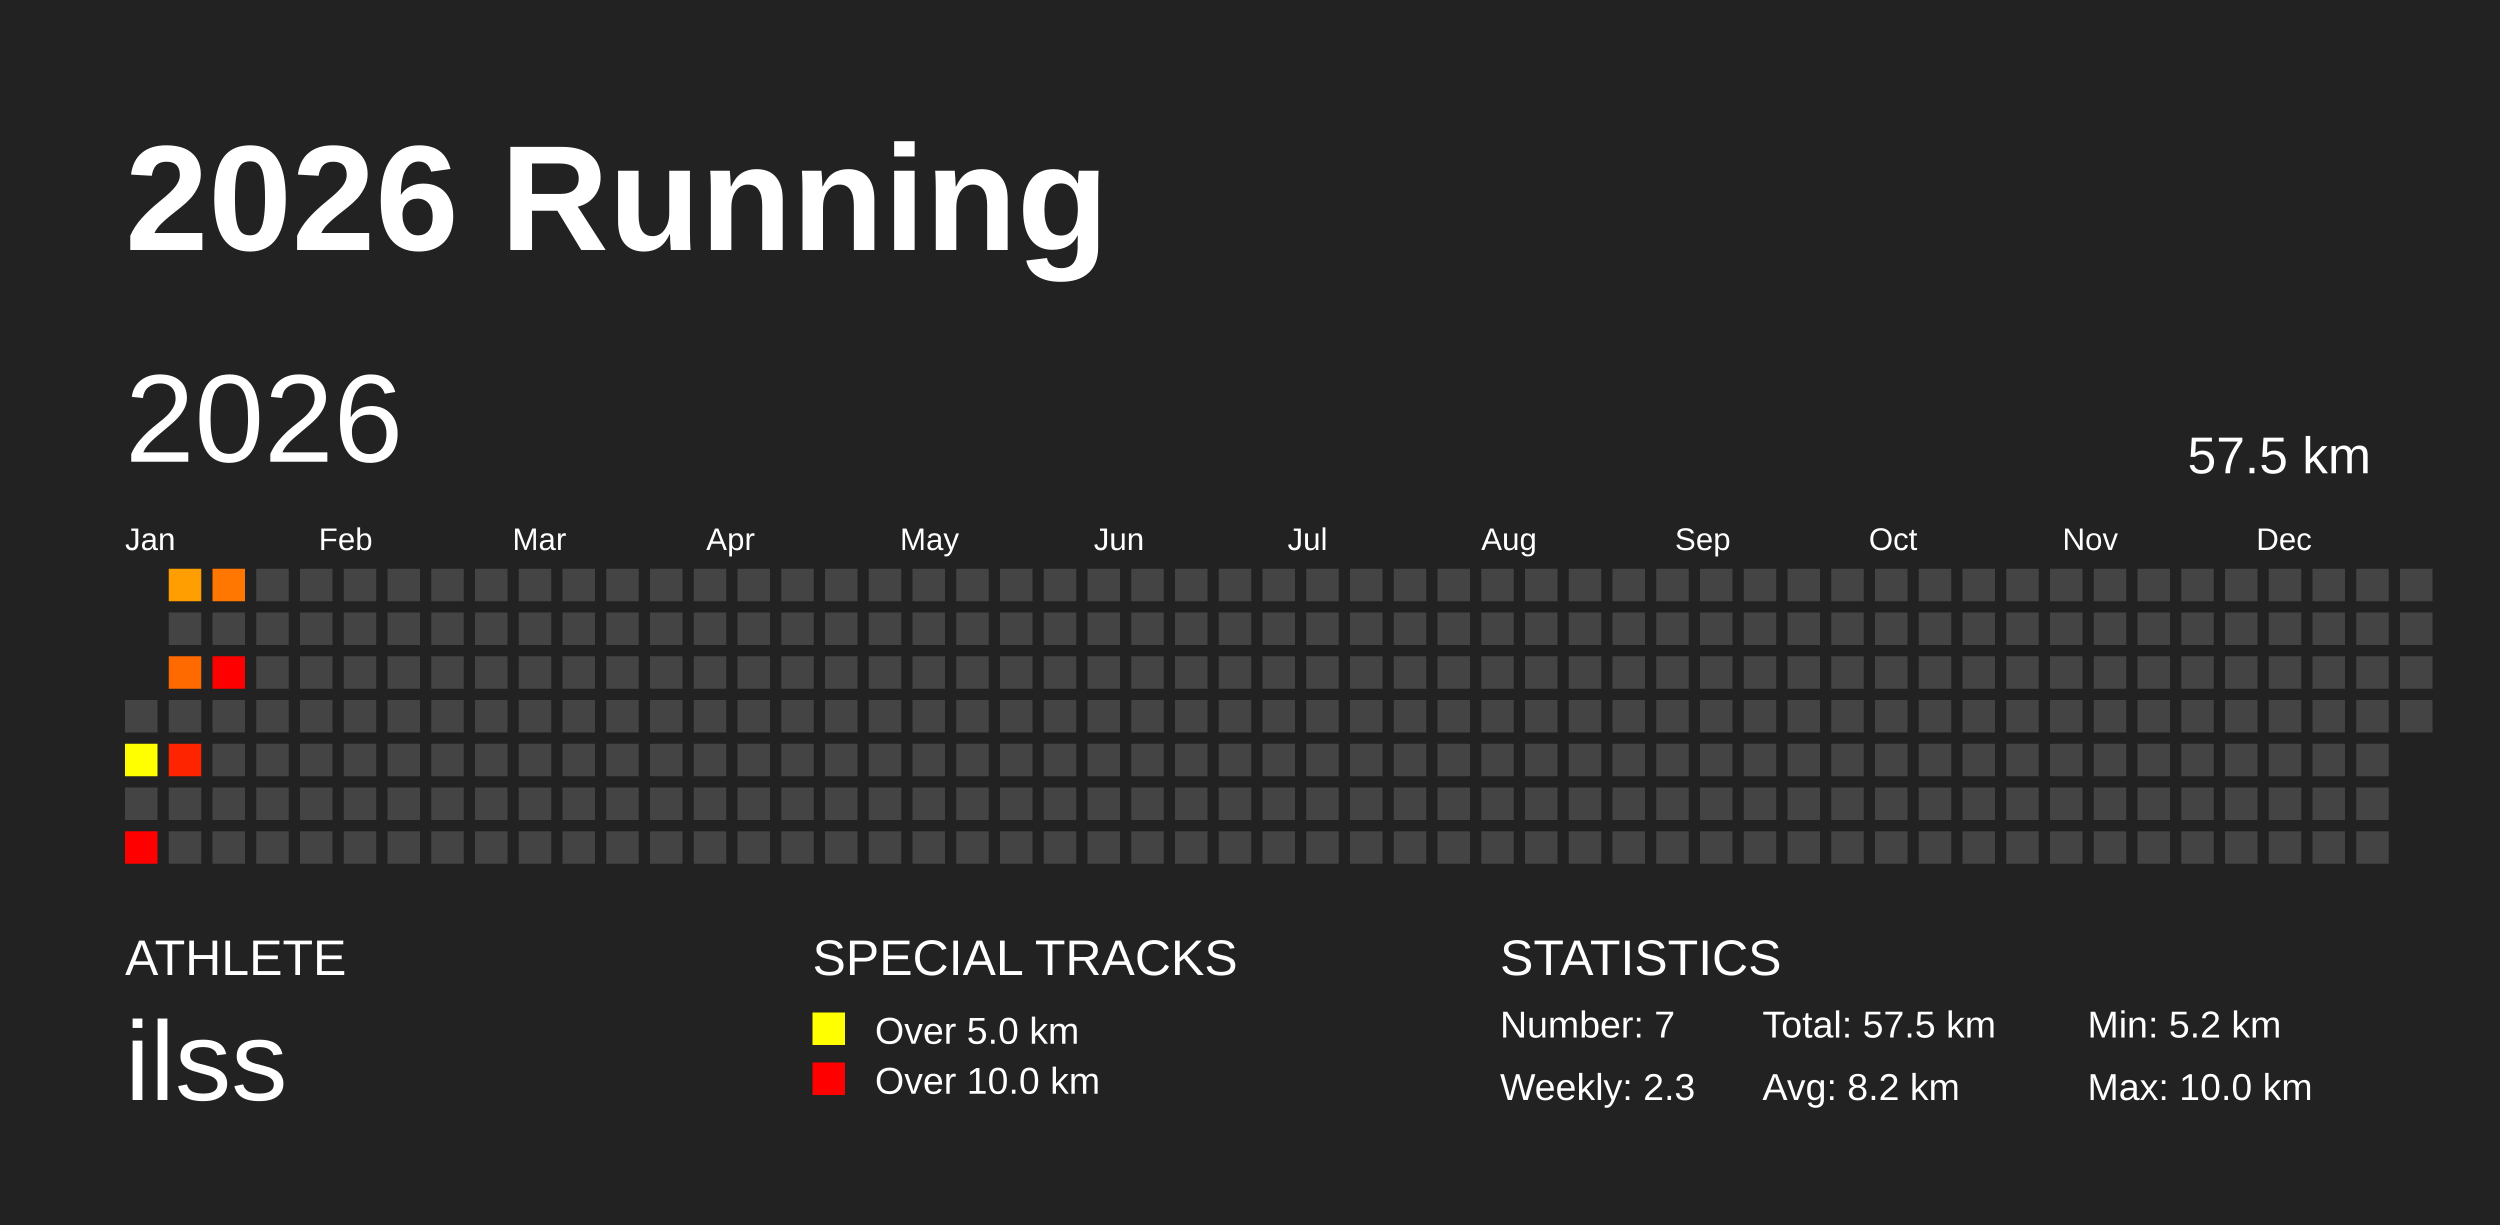
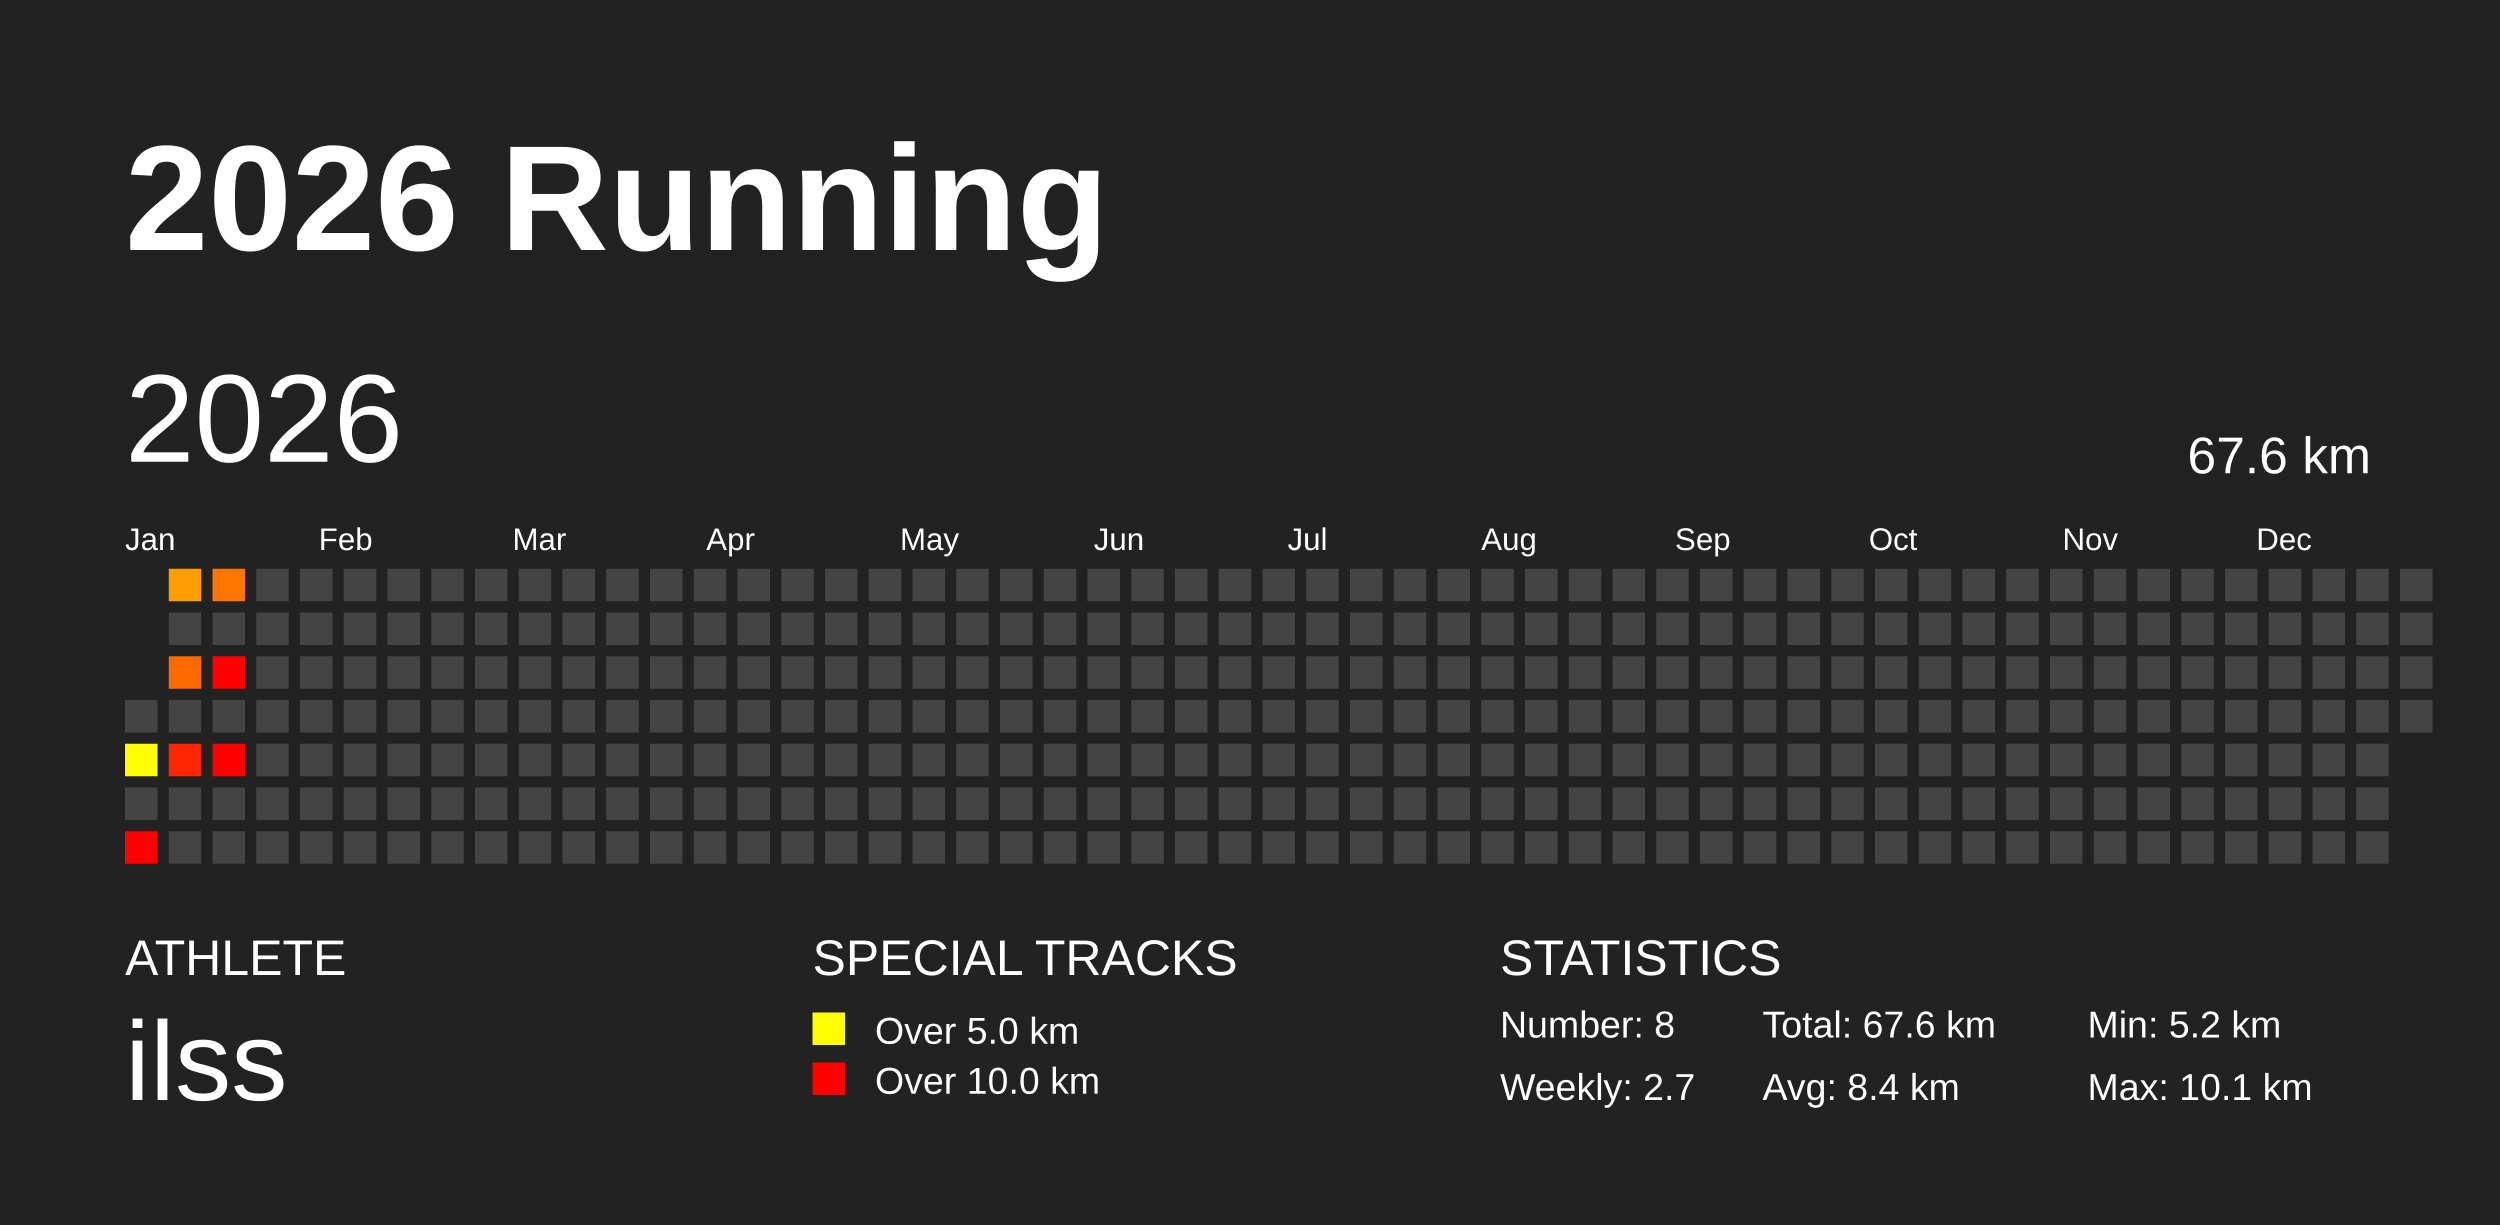
<svg xmlns="http://www.w3.org/2000/svg" baseProfile="full" height="98mm" version="1.1" viewBox="0,0,200,98" width="200mm">
  <defs />
  <rect fill="#222222" height="98" width="200" x="0" y="0" />
  <text fill="#FFFFFF" style="font-size:12px; font-family:Arial; font-weight:bold;" x="10" y="20">2026 Running</text>
  <text fill="#FFFFFF" style="font-size:4px; font-family:Arial" x="10" y="78">ATHLETE</text>
  <text fill="#FFFFFF" style="font-size:9px; font-family:Arial" x="10" y="88">ilss</text>
  <text fill="#FFFFFF" style="font-size:4px; font-family:Arial" x="65" y="78">SPECIAL TRACKS</text>
  <rect fill="yellow" height="2.6" width="2.6" x="65" y="81" />
  <text fill="#FFFFFF" style="font-size:3px; font-family:Arial" x="70" y="83.5">Over 5.0 km</text>
  <rect fill="red" height="2.6" width="2.6" x="65" y="85" />
  <text fill="#FFFFFF" style="font-size:3px; font-family:Arial" x="70" y="87.5">Over 10.0 km</text>
  <text fill="#FFFFFF" style="font-size:4px; font-family:Arial" x="120" y="78">STATISTICS</text>
-   <text fill="#FFFFFF" style="font-size:3px; font-family:Arial" x="120" y="83">Number: 7</text>
-   <text fill="#FFFFFF" style="font-size:3px; font-family:Arial" x="120" y="88">Weekly: 2.3</text>
-   <text fill="#FFFFFF" style="font-size:3px; font-family:Arial" x="141" y="83">Total: 57.5 km</text>
-   <text fill="#FFFFFF" style="font-size:3px; font-family:Arial" x="141" y="88">Avg: 8.2 km</text>
+   <text fill="#FFFFFF" style="font-size:3px; font-family:Arial" x="120" y="83">Number: 8</text>
+   <text fill="#FFFFFF" style="font-size:3px; font-family:Arial" x="120" y="88">Weekly: 2.7</text>
+   <text fill="#FFFFFF" style="font-size:3px; font-family:Arial" x="141" y="83">Total: 67.6 km</text>
+   <text fill="#FFFFFF" style="font-size:3px; font-family:Arial" x="141" y="88">Avg: 8.4 km</text>
  <text fill="#FFFFFF" style="font-size:3px; font-family:Arial" x="167" y="83">Min: 5.2 km</text>
-   <text fill="#FFFFFF" style="font-size:3px; font-family:Arial" x="167" y="88">Max: 10.0 km</text>
+   <text fill="#FFFFFF" style="font-size:3px; font-family:Arial" x="167" y="88">Max: 10.1 km</text>
  <text dominant-baseline="hanging" fill="#FFFFFF" style="font-size:10.0px; font-family:Arial;" x="10" y="30">2026</text>
-   <text dominant-baseline="hanging" fill="#FFFFFF" style="font-size:4.125px; font-family:Arial;" x="175" y="35">57.5 km</text>
+   <text dominant-baseline="hanging" fill="#FFFFFF" style="font-size:4.125px; font-family:Arial;" x="175" y="35">67.6 km</text>
  <text fill="#FFFFFF" style="font-size:2.5px; font-family:Arial" x="10.0" y="44">Jan</text>
  <text fill="#FFFFFF" style="font-size:2.5px; font-family:Arial" x="25.5" y="44">Feb</text>
  <text fill="#FFFFFF" style="font-size:2.5px; font-family:Arial" x="41.0" y="44">Mar</text>
  <text fill="#FFFFFF" style="font-size:2.5px; font-family:Arial" x="56.5" y="44">Apr</text>
  <text fill="#FFFFFF" style="font-size:2.5px; font-family:Arial" x="72.0" y="44">May</text>
  <text fill="#FFFFFF" style="font-size:2.5px; font-family:Arial" x="87.5" y="44">Jun</text>
  <text fill="#FFFFFF" style="font-size:2.5px; font-family:Arial" x="103.0" y="44">Jul</text>
  <text fill="#FFFFFF" style="font-size:2.5px; font-family:Arial" x="118.5" y="44">Aug</text>
  <text fill="#FFFFFF" style="font-size:2.5px; font-family:Arial" x="134.0" y="44">Sep</text>
  <text fill="#FFFFFF" style="font-size:2.5px; font-family:Arial" x="149.5" y="44">Oct</text>
  <text fill="#FFFFFF" style="font-size:2.5px; font-family:Arial" x="165.0" y="44">Nov</text>
  <text fill="#FFFFFF" style="font-size:2.5px; font-family:Arial" x="180.5" y="44">Dec</text>
  <rect fill="#444444" height="2.6" width="2.6" x="10.0" y="56.0" />
  <rect fill="#ffff00" height="2.6" width="2.6" x="10.0" y="59.5" />
  <rect fill="#444444" height="2.6" width="2.6" x="10.0" y="63.0" />
  <rect fill="red" height="2.6" width="2.6" x="10.0" y="66.5" />
  <rect fill="#ff9e00" height="2.6" width="2.6" x="13.5" y="45.5" />
  <rect fill="#444444" height="2.6" width="2.6" x="13.5" y="49.0" />
  <rect fill="#ff6a00" height="2.6" width="2.6" x="13.5" y="52.5" />
  <rect fill="#444444" height="2.6" width="2.6" x="13.5" y="56.0" />
-   <rect fill="#ff2400" height="2.6" width="2.6" x="13.5" y="59.5" />
+   <rect fill="#ff2500" height="2.6" width="2.6" x="13.5" y="59.5" />
  <rect fill="#444444" height="2.6" width="2.6" x="13.5" y="63.0" />
  <rect fill="#444444" height="2.6" width="2.6" x="13.5" y="66.5" />
  <rect fill="#ff7600" height="2.6" width="2.6" x="17.0" y="45.5" />
  <rect fill="#444444" height="2.6" width="2.6" x="17.0" y="49.0" />
  <rect fill="red" height="2.6" width="2.6" x="17.0" y="52.5" />
  <rect fill="#444444" height="2.6" width="2.6" x="17.0" y="56.0" />
-   <rect fill="#444444" height="2.6" width="2.6" x="17.0" y="59.5" />
+   <rect fill="red" height="2.6" width="2.6" x="17.0" y="59.5" />
  <rect fill="#444444" height="2.6" width="2.6" x="17.0" y="63.0" />
  <rect fill="#444444" height="2.6" width="2.6" x="17.0" y="66.5" />
  <rect fill="#444444" height="2.6" width="2.6" x="20.5" y="45.5" />
  <rect fill="#444444" height="2.6" width="2.6" x="20.5" y="49.0" />
  <rect fill="#444444" height="2.6" width="2.6" x="20.5" y="52.5" />
  <rect fill="#444444" height="2.6" width="2.6" x="20.5" y="56.0" />
  <rect fill="#444444" height="2.6" width="2.6" x="20.5" y="59.5" />
  <rect fill="#444444" height="2.6" width="2.6" x="20.5" y="63.0" />
  <rect fill="#444444" height="2.6" width="2.6" x="20.5" y="66.5" />
  <rect fill="#444444" height="2.6" width="2.6" x="24.0" y="45.5" />
  <rect fill="#444444" height="2.6" width="2.6" x="24.0" y="49.0" />
  <rect fill="#444444" height="2.6" width="2.6" x="24.0" y="52.5" />
  <rect fill="#444444" height="2.6" width="2.6" x="24.0" y="56.0" />
  <rect fill="#444444" height="2.6" width="2.6" x="24.0" y="59.5" />
  <rect fill="#444444" height="2.6" width="2.6" x="24.0" y="63.0" />
  <rect fill="#444444" height="2.6" width="2.6" x="24.0" y="66.5" />
  <rect fill="#444444" height="2.6" width="2.6" x="27.5" y="45.5" />
  <rect fill="#444444" height="2.6" width="2.6" x="27.5" y="49.0" />
  <rect fill="#444444" height="2.6" width="2.6" x="27.5" y="52.5" />
  <rect fill="#444444" height="2.6" width="2.6" x="27.5" y="56.0" />
  <rect fill="#444444" height="2.6" width="2.6" x="27.5" y="59.5" />
  <rect fill="#444444" height="2.6" width="2.6" x="27.5" y="63.0" />
  <rect fill="#444444" height="2.6" width="2.6" x="27.5" y="66.5" />
  <rect fill="#444444" height="2.6" width="2.6" x="31.0" y="45.5" />
  <rect fill="#444444" height="2.6" width="2.6" x="31.0" y="49.0" />
  <rect fill="#444444" height="2.6" width="2.6" x="31.0" y="52.5" />
  <rect fill="#444444" height="2.6" width="2.6" x="31.0" y="56.0" />
  <rect fill="#444444" height="2.6" width="2.6" x="31.0" y="59.5" />
  <rect fill="#444444" height="2.6" width="2.6" x="31.0" y="63.0" />
  <rect fill="#444444" height="2.6" width="2.6" x="31.0" y="66.5" />
  <rect fill="#444444" height="2.6" width="2.6" x="34.5" y="45.5" />
  <rect fill="#444444" height="2.6" width="2.6" x="34.5" y="49.0" />
  <rect fill="#444444" height="2.6" width="2.6" x="34.5" y="52.5" />
  <rect fill="#444444" height="2.6" width="2.6" x="34.5" y="56.0" />
  <rect fill="#444444" height="2.6" width="2.6" x="34.5" y="59.5" />
  <rect fill="#444444" height="2.6" width="2.6" x="34.5" y="63.0" />
  <rect fill="#444444" height="2.6" width="2.6" x="34.5" y="66.5" />
  <rect fill="#444444" height="2.6" width="2.6" x="38.0" y="45.5" />
  <rect fill="#444444" height="2.6" width="2.6" x="38.0" y="49.0" />
  <rect fill="#444444" height="2.6" width="2.6" x="38.0" y="52.5" />
  <rect fill="#444444" height="2.6" width="2.6" x="38.0" y="56.0" />
  <rect fill="#444444" height="2.6" width="2.6" x="38.0" y="59.5" />
  <rect fill="#444444" height="2.6" width="2.6" x="38.0" y="63.0" />
  <rect fill="#444444" height="2.6" width="2.6" x="38.0" y="66.5" />
  <rect fill="#444444" height="2.6" width="2.6" x="41.5" y="45.5" />
  <rect fill="#444444" height="2.6" width="2.6" x="41.5" y="49.0" />
  <rect fill="#444444" height="2.6" width="2.6" x="41.5" y="52.5" />
  <rect fill="#444444" height="2.6" width="2.6" x="41.5" y="56.0" />
  <rect fill="#444444" height="2.6" width="2.6" x="41.5" y="59.5" />
  <rect fill="#444444" height="2.6" width="2.6" x="41.5" y="63.0" />
  <rect fill="#444444" height="2.6" width="2.6" x="41.5" y="66.5" />
  <rect fill="#444444" height="2.6" width="2.6" x="45.0" y="45.5" />
  <rect fill="#444444" height="2.6" width="2.6" x="45.0" y="49.0" />
  <rect fill="#444444" height="2.6" width="2.6" x="45.0" y="52.5" />
  <rect fill="#444444" height="2.6" width="2.6" x="45.0" y="56.0" />
  <rect fill="#444444" height="2.6" width="2.6" x="45.0" y="59.5" />
  <rect fill="#444444" height="2.6" width="2.6" x="45.0" y="63.0" />
  <rect fill="#444444" height="2.6" width="2.6" x="45.0" y="66.5" />
  <rect fill="#444444" height="2.6" width="2.6" x="48.5" y="45.5" />
  <rect fill="#444444" height="2.6" width="2.6" x="48.5" y="49.0" />
  <rect fill="#444444" height="2.6" width="2.6" x="48.5" y="52.5" />
  <rect fill="#444444" height="2.6" width="2.6" x="48.5" y="56.0" />
  <rect fill="#444444" height="2.6" width="2.6" x="48.5" y="59.5" />
  <rect fill="#444444" height="2.6" width="2.6" x="48.5" y="63.0" />
  <rect fill="#444444" height="2.6" width="2.6" x="48.5" y="66.5" />
  <rect fill="#444444" height="2.6" width="2.6" x="52.0" y="45.5" />
  <rect fill="#444444" height="2.6" width="2.6" x="52.0" y="49.0" />
  <rect fill="#444444" height="2.6" width="2.6" x="52.0" y="52.5" />
  <rect fill="#444444" height="2.6" width="2.6" x="52.0" y="56.0" />
  <rect fill="#444444" height="2.6" width="2.6" x="52.0" y="59.5" />
  <rect fill="#444444" height="2.6" width="2.6" x="52.0" y="63.0" />
  <rect fill="#444444" height="2.6" width="2.6" x="52.0" y="66.5" />
  <rect fill="#444444" height="2.6" width="2.6" x="55.5" y="45.5" />
  <rect fill="#444444" height="2.6" width="2.6" x="55.5" y="49.0" />
  <rect fill="#444444" height="2.6" width="2.6" x="55.5" y="52.5" />
  <rect fill="#444444" height="2.6" width="2.6" x="55.5" y="56.0" />
  <rect fill="#444444" height="2.6" width="2.6" x="55.5" y="59.5" />
  <rect fill="#444444" height="2.6" width="2.6" x="55.5" y="63.0" />
  <rect fill="#444444" height="2.6" width="2.6" x="55.5" y="66.5" />
  <rect fill="#444444" height="2.6" width="2.6" x="59.0" y="45.5" />
  <rect fill="#444444" height="2.6" width="2.6" x="59.0" y="49.0" />
  <rect fill="#444444" height="2.6" width="2.6" x="59.0" y="52.5" />
  <rect fill="#444444" height="2.6" width="2.6" x="59.0" y="56.0" />
  <rect fill="#444444" height="2.6" width="2.6" x="59.0" y="59.5" />
  <rect fill="#444444" height="2.6" width="2.6" x="59.0" y="63.0" />
  <rect fill="#444444" height="2.6" width="2.6" x="59.0" y="66.5" />
  <rect fill="#444444" height="2.6" width="2.6" x="62.5" y="45.5" />
  <rect fill="#444444" height="2.6" width="2.6" x="62.5" y="49.0" />
  <rect fill="#444444" height="2.6" width="2.6" x="62.5" y="52.5" />
  <rect fill="#444444" height="2.6" width="2.6" x="62.5" y="56.0" />
  <rect fill="#444444" height="2.6" width="2.6" x="62.5" y="59.5" />
  <rect fill="#444444" height="2.6" width="2.6" x="62.5" y="63.0" />
  <rect fill="#444444" height="2.6" width="2.6" x="62.5" y="66.5" />
  <rect fill="#444444" height="2.6" width="2.6" x="66.0" y="45.5" />
  <rect fill="#444444" height="2.6" width="2.6" x="66.0" y="49.0" />
  <rect fill="#444444" height="2.6" width="2.6" x="66.0" y="52.5" />
  <rect fill="#444444" height="2.6" width="2.6" x="66.0" y="56.0" />
  <rect fill="#444444" height="2.6" width="2.6" x="66.0" y="59.5" />
  <rect fill="#444444" height="2.6" width="2.6" x="66.0" y="63.0" />
  <rect fill="#444444" height="2.6" width="2.6" x="66.0" y="66.5" />
  <rect fill="#444444" height="2.6" width="2.6" x="69.5" y="45.5" />
  <rect fill="#444444" height="2.6" width="2.6" x="69.5" y="49.0" />
  <rect fill="#444444" height="2.6" width="2.6" x="69.5" y="52.5" />
  <rect fill="#444444" height="2.6" width="2.6" x="69.5" y="56.0" />
  <rect fill="#444444" height="2.6" width="2.6" x="69.5" y="59.5" />
  <rect fill="#444444" height="2.6" width="2.6" x="69.5" y="63.0" />
  <rect fill="#444444" height="2.6" width="2.6" x="69.5" y="66.5" />
  <rect fill="#444444" height="2.6" width="2.6" x="73.0" y="45.5" />
  <rect fill="#444444" height="2.6" width="2.6" x="73.0" y="49.0" />
  <rect fill="#444444" height="2.6" width="2.6" x="73.0" y="52.5" />
  <rect fill="#444444" height="2.6" width="2.6" x="73.0" y="56.0" />
  <rect fill="#444444" height="2.6" width="2.6" x="73.0" y="59.5" />
  <rect fill="#444444" height="2.6" width="2.6" x="73.0" y="63.0" />
  <rect fill="#444444" height="2.6" width="2.6" x="73.0" y="66.5" />
  <rect fill="#444444" height="2.6" width="2.6" x="76.5" y="45.5" />
  <rect fill="#444444" height="2.6" width="2.6" x="76.5" y="49.0" />
  <rect fill="#444444" height="2.6" width="2.6" x="76.5" y="52.5" />
  <rect fill="#444444" height="2.6" width="2.6" x="76.5" y="56.0" />
  <rect fill="#444444" height="2.6" width="2.6" x="76.5" y="59.5" />
  <rect fill="#444444" height="2.6" width="2.6" x="76.5" y="63.0" />
  <rect fill="#444444" height="2.6" width="2.6" x="76.5" y="66.5" />
  <rect fill="#444444" height="2.6" width="2.6" x="80.0" y="45.5" />
  <rect fill="#444444" height="2.6" width="2.6" x="80.0" y="49.0" />
  <rect fill="#444444" height="2.6" width="2.6" x="80.0" y="52.5" />
  <rect fill="#444444" height="2.6" width="2.6" x="80.0" y="56.0" />
  <rect fill="#444444" height="2.6" width="2.6" x="80.0" y="59.5" />
  <rect fill="#444444" height="2.6" width="2.6" x="80.0" y="63.0" />
  <rect fill="#444444" height="2.6" width="2.6" x="80.0" y="66.5" />
  <rect fill="#444444" height="2.6" width="2.6" x="83.5" y="45.5" />
  <rect fill="#444444" height="2.6" width="2.6" x="83.5" y="49.0" />
  <rect fill="#444444" height="2.6" width="2.6" x="83.5" y="52.5" />
  <rect fill="#444444" height="2.6" width="2.6" x="83.5" y="56.0" />
  <rect fill="#444444" height="2.6" width="2.6" x="83.5" y="59.5" />
  <rect fill="#444444" height="2.6" width="2.6" x="83.5" y="63.0" />
  <rect fill="#444444" height="2.6" width="2.6" x="83.5" y="66.5" />
  <rect fill="#444444" height="2.6" width="2.6" x="87.0" y="45.5" />
  <rect fill="#444444" height="2.6" width="2.6" x="87.0" y="49.0" />
  <rect fill="#444444" height="2.6" width="2.6" x="87.0" y="52.5" />
  <rect fill="#444444" height="2.6" width="2.6" x="87.0" y="56.0" />
  <rect fill="#444444" height="2.6" width="2.6" x="87.0" y="59.5" />
  <rect fill="#444444" height="2.6" width="2.6" x="87.0" y="63.0" />
  <rect fill="#444444" height="2.6" width="2.6" x="87.0" y="66.5" />
  <rect fill="#444444" height="2.6" width="2.6" x="90.5" y="45.5" />
  <rect fill="#444444" height="2.6" width="2.6" x="90.5" y="49.0" />
  <rect fill="#444444" height="2.6" width="2.6" x="90.5" y="52.5" />
  <rect fill="#444444" height="2.6" width="2.6" x="90.5" y="56.0" />
  <rect fill="#444444" height="2.6" width="2.6" x="90.5" y="59.5" />
  <rect fill="#444444" height="2.6" width="2.6" x="90.5" y="63.0" />
  <rect fill="#444444" height="2.6" width="2.6" x="90.5" y="66.5" />
  <rect fill="#444444" height="2.6" width="2.6" x="94.0" y="45.5" />
  <rect fill="#444444" height="2.6" width="2.6" x="94.0" y="49.0" />
  <rect fill="#444444" height="2.6" width="2.6" x="94.0" y="52.5" />
  <rect fill="#444444" height="2.6" width="2.6" x="94.0" y="56.0" />
  <rect fill="#444444" height="2.6" width="2.6" x="94.0" y="59.5" />
  <rect fill="#444444" height="2.6" width="2.6" x="94.0" y="63.0" />
  <rect fill="#444444" height="2.6" width="2.6" x="94.0" y="66.5" />
  <rect fill="#444444" height="2.6" width="2.6" x="97.5" y="45.5" />
  <rect fill="#444444" height="2.6" width="2.6" x="97.5" y="49.0" />
  <rect fill="#444444" height="2.6" width="2.6" x="97.5" y="52.5" />
  <rect fill="#444444" height="2.6" width="2.6" x="97.5" y="56.0" />
  <rect fill="#444444" height="2.6" width="2.6" x="97.5" y="59.5" />
  <rect fill="#444444" height="2.6" width="2.6" x="97.5" y="63.0" />
  <rect fill="#444444" height="2.6" width="2.6" x="97.5" y="66.5" />
  <rect fill="#444444" height="2.6" width="2.6" x="101.0" y="45.5" />
  <rect fill="#444444" height="2.6" width="2.6" x="101.0" y="49.0" />
  <rect fill="#444444" height="2.6" width="2.6" x="101.0" y="52.5" />
  <rect fill="#444444" height="2.6" width="2.6" x="101.0" y="56.0" />
  <rect fill="#444444" height="2.6" width="2.6" x="101.0" y="59.5" />
  <rect fill="#444444" height="2.6" width="2.6" x="101.0" y="63.0" />
  <rect fill="#444444" height="2.6" width="2.6" x="101.0" y="66.5" />
  <rect fill="#444444" height="2.6" width="2.6" x="104.5" y="45.5" />
  <rect fill="#444444" height="2.6" width="2.6" x="104.5" y="49.0" />
  <rect fill="#444444" height="2.6" width="2.6" x="104.5" y="52.5" />
  <rect fill="#444444" height="2.6" width="2.6" x="104.5" y="56.0" />
  <rect fill="#444444" height="2.6" width="2.6" x="104.5" y="59.5" />
  <rect fill="#444444" height="2.6" width="2.6" x="104.5" y="63.0" />
  <rect fill="#444444" height="2.6" width="2.6" x="104.5" y="66.5" />
  <rect fill="#444444" height="2.6" width="2.6" x="108.0" y="45.5" />
  <rect fill="#444444" height="2.6" width="2.6" x="108.0" y="49.0" />
  <rect fill="#444444" height="2.6" width="2.6" x="108.0" y="52.5" />
  <rect fill="#444444" height="2.6" width="2.6" x="108.0" y="56.0" />
  <rect fill="#444444" height="2.6" width="2.6" x="108.0" y="59.5" />
  <rect fill="#444444" height="2.6" width="2.6" x="108.0" y="63.0" />
  <rect fill="#444444" height="2.6" width="2.6" x="108.0" y="66.5" />
  <rect fill="#444444" height="2.6" width="2.6" x="111.5" y="45.5" />
  <rect fill="#444444" height="2.6" width="2.6" x="111.5" y="49.0" />
  <rect fill="#444444" height="2.6" width="2.6" x="111.5" y="52.5" />
  <rect fill="#444444" height="2.6" width="2.6" x="111.5" y="56.0" />
  <rect fill="#444444" height="2.6" width="2.6" x="111.5" y="59.5" />
  <rect fill="#444444" height="2.6" width="2.6" x="111.5" y="63.0" />
  <rect fill="#444444" height="2.6" width="2.6" x="111.5" y="66.5" />
  <rect fill="#444444" height="2.6" width="2.6" x="115.0" y="45.5" />
  <rect fill="#444444" height="2.6" width="2.6" x="115.0" y="49.0" />
  <rect fill="#444444" height="2.6" width="2.6" x="115.0" y="52.5" />
  <rect fill="#444444" height="2.6" width="2.6" x="115.0" y="56.0" />
  <rect fill="#444444" height="2.6" width="2.6" x="115.0" y="59.5" />
  <rect fill="#444444" height="2.6" width="2.6" x="115.0" y="63.0" />
  <rect fill="#444444" height="2.6" width="2.6" x="115.0" y="66.5" />
  <rect fill="#444444" height="2.6" width="2.6" x="118.5" y="45.5" />
  <rect fill="#444444" height="2.6" width="2.6" x="118.5" y="49.0" />
  <rect fill="#444444" height="2.6" width="2.6" x="118.5" y="52.5" />
  <rect fill="#444444" height="2.6" width="2.6" x="118.5" y="56.0" />
  <rect fill="#444444" height="2.6" width="2.6" x="118.5" y="59.5" />
  <rect fill="#444444" height="2.6" width="2.6" x="118.5" y="63.0" />
  <rect fill="#444444" height="2.6" width="2.6" x="118.5" y="66.5" />
  <rect fill="#444444" height="2.6" width="2.6" x="122.0" y="45.5" />
  <rect fill="#444444" height="2.6" width="2.6" x="122.0" y="49.0" />
  <rect fill="#444444" height="2.6" width="2.6" x="122.0" y="52.5" />
  <rect fill="#444444" height="2.6" width="2.6" x="122.0" y="56.0" />
  <rect fill="#444444" height="2.6" width="2.6" x="122.0" y="59.5" />
  <rect fill="#444444" height="2.6" width="2.6" x="122.0" y="63.0" />
  <rect fill="#444444" height="2.6" width="2.6" x="122.0" y="66.5" />
  <rect fill="#444444" height="2.6" width="2.6" x="125.5" y="45.5" />
  <rect fill="#444444" height="2.6" width="2.6" x="125.5" y="49.0" />
  <rect fill="#444444" height="2.6" width="2.6" x="125.5" y="52.5" />
  <rect fill="#444444" height="2.6" width="2.6" x="125.5" y="56.0" />
  <rect fill="#444444" height="2.6" width="2.6" x="125.5" y="59.5" />
  <rect fill="#444444" height="2.6" width="2.6" x="125.5" y="63.0" />
  <rect fill="#444444" height="2.6" width="2.6" x="125.5" y="66.5" />
  <rect fill="#444444" height="2.6" width="2.6" x="129.0" y="45.5" />
  <rect fill="#444444" height="2.6" width="2.6" x="129.0" y="49.0" />
  <rect fill="#444444" height="2.6" width="2.6" x="129.0" y="52.5" />
  <rect fill="#444444" height="2.6" width="2.6" x="129.0" y="56.0" />
  <rect fill="#444444" height="2.6" width="2.6" x="129.0" y="59.5" />
  <rect fill="#444444" height="2.6" width="2.6" x="129.0" y="63.0" />
  <rect fill="#444444" height="2.6" width="2.6" x="129.0" y="66.5" />
  <rect fill="#444444" height="2.6" width="2.6" x="132.5" y="45.5" />
  <rect fill="#444444" height="2.6" width="2.6" x="132.5" y="49.0" />
  <rect fill="#444444" height="2.6" width="2.6" x="132.5" y="52.5" />
  <rect fill="#444444" height="2.6" width="2.6" x="132.5" y="56.0" />
  <rect fill="#444444" height="2.6" width="2.6" x="132.5" y="59.5" />
  <rect fill="#444444" height="2.6" width="2.6" x="132.5" y="63.0" />
  <rect fill="#444444" height="2.6" width="2.6" x="132.5" y="66.5" />
  <rect fill="#444444" height="2.6" width="2.6" x="136.0" y="45.5" />
  <rect fill="#444444" height="2.6" width="2.6" x="136.0" y="49.0" />
  <rect fill="#444444" height="2.6" width="2.6" x="136.0" y="52.5" />
  <rect fill="#444444" height="2.6" width="2.6" x="136.0" y="56.0" />
  <rect fill="#444444" height="2.6" width="2.6" x="136.0" y="59.5" />
  <rect fill="#444444" height="2.6" width="2.6" x="136.0" y="63.0" />
  <rect fill="#444444" height="2.6" width="2.6" x="136.0" y="66.5" />
  <rect fill="#444444" height="2.6" width="2.6" x="139.5" y="45.5" />
  <rect fill="#444444" height="2.6" width="2.6" x="139.5" y="49.0" />
  <rect fill="#444444" height="2.6" width="2.6" x="139.5" y="52.5" />
  <rect fill="#444444" height="2.6" width="2.6" x="139.5" y="56.0" />
  <rect fill="#444444" height="2.6" width="2.6" x="139.5" y="59.5" />
  <rect fill="#444444" height="2.6" width="2.6" x="139.5" y="63.0" />
  <rect fill="#444444" height="2.6" width="2.6" x="139.5" y="66.5" />
  <rect fill="#444444" height="2.6" width="2.6" x="143.0" y="45.5" />
  <rect fill="#444444" height="2.6" width="2.6" x="143.0" y="49.0" />
  <rect fill="#444444" height="2.6" width="2.6" x="143.0" y="52.5" />
  <rect fill="#444444" height="2.6" width="2.6" x="143.0" y="56.0" />
  <rect fill="#444444" height="2.6" width="2.6" x="143.0" y="59.5" />
  <rect fill="#444444" height="2.6" width="2.6" x="143.0" y="63.0" />
  <rect fill="#444444" height="2.6" width="2.6" x="143.0" y="66.5" />
  <rect fill="#444444" height="2.6" width="2.6" x="146.5" y="45.5" />
  <rect fill="#444444" height="2.6" width="2.6" x="146.5" y="49.0" />
  <rect fill="#444444" height="2.6" width="2.6" x="146.5" y="52.5" />
  <rect fill="#444444" height="2.6" width="2.6" x="146.5" y="56.0" />
  <rect fill="#444444" height="2.6" width="2.6" x="146.5" y="59.5" />
  <rect fill="#444444" height="2.6" width="2.6" x="146.5" y="63.0" />
  <rect fill="#444444" height="2.6" width="2.6" x="146.5" y="66.5" />
  <rect fill="#444444" height="2.6" width="2.6" x="150.0" y="45.5" />
  <rect fill="#444444" height="2.6" width="2.6" x="150.0" y="49.0" />
  <rect fill="#444444" height="2.6" width="2.6" x="150.0" y="52.5" />
  <rect fill="#444444" height="2.6" width="2.6" x="150.0" y="56.0" />
  <rect fill="#444444" height="2.6" width="2.6" x="150.0" y="59.5" />
  <rect fill="#444444" height="2.6" width="2.6" x="150.0" y="63.0" />
  <rect fill="#444444" height="2.6" width="2.6" x="150.0" y="66.5" />
  <rect fill="#444444" height="2.6" width="2.6" x="153.5" y="45.5" />
  <rect fill="#444444" height="2.6" width="2.6" x="153.5" y="49.0" />
  <rect fill="#444444" height="2.6" width="2.6" x="153.5" y="52.5" />
  <rect fill="#444444" height="2.6" width="2.6" x="153.5" y="56.0" />
  <rect fill="#444444" height="2.6" width="2.6" x="153.5" y="59.5" />
  <rect fill="#444444" height="2.6" width="2.6" x="153.5" y="63.0" />
  <rect fill="#444444" height="2.6" width="2.6" x="153.5" y="66.5" />
  <rect fill="#444444" height="2.6" width="2.6" x="157.0" y="45.5" />
  <rect fill="#444444" height="2.6" width="2.6" x="157.0" y="49.0" />
  <rect fill="#444444" height="2.6" width="2.6" x="157.0" y="52.5" />
  <rect fill="#444444" height="2.6" width="2.6" x="157.0" y="56.0" />
  <rect fill="#444444" height="2.6" width="2.6" x="157.0" y="59.5" />
  <rect fill="#444444" height="2.6" width="2.6" x="157.0" y="63.0" />
  <rect fill="#444444" height="2.6" width="2.6" x="157.0" y="66.5" />
  <rect fill="#444444" height="2.6" width="2.6" x="160.5" y="45.5" />
  <rect fill="#444444" height="2.6" width="2.6" x="160.5" y="49.0" />
  <rect fill="#444444" height="2.6" width="2.6" x="160.5" y="52.5" />
  <rect fill="#444444" height="2.6" width="2.6" x="160.5" y="56.0" />
  <rect fill="#444444" height="2.6" width="2.6" x="160.5" y="59.5" />
  <rect fill="#444444" height="2.6" width="2.6" x="160.5" y="63.0" />
  <rect fill="#444444" height="2.6" width="2.6" x="160.5" y="66.5" />
  <rect fill="#444444" height="2.6" width="2.6" x="164.0" y="45.5" />
  <rect fill="#444444" height="2.6" width="2.6" x="164.0" y="49.0" />
  <rect fill="#444444" height="2.6" width="2.6" x="164.0" y="52.5" />
  <rect fill="#444444" height="2.6" width="2.6" x="164.0" y="56.0" />
  <rect fill="#444444" height="2.6" width="2.6" x="164.0" y="59.5" />
  <rect fill="#444444" height="2.6" width="2.6" x="164.0" y="63.0" />
  <rect fill="#444444" height="2.6" width="2.6" x="164.0" y="66.5" />
  <rect fill="#444444" height="2.6" width="2.6" x="167.5" y="45.5" />
  <rect fill="#444444" height="2.6" width="2.6" x="167.5" y="49.0" />
  <rect fill="#444444" height="2.6" width="2.6" x="167.5" y="52.5" />
  <rect fill="#444444" height="2.6" width="2.6" x="167.5" y="56.0" />
  <rect fill="#444444" height="2.6" width="2.6" x="167.5" y="59.5" />
  <rect fill="#444444" height="2.6" width="2.6" x="167.5" y="63.0" />
  <rect fill="#444444" height="2.6" width="2.6" x="167.5" y="66.5" />
  <rect fill="#444444" height="2.6" width="2.6" x="171.0" y="45.5" />
  <rect fill="#444444" height="2.6" width="2.6" x="171.0" y="49.0" />
  <rect fill="#444444" height="2.6" width="2.6" x="171.0" y="52.5" />
  <rect fill="#444444" height="2.6" width="2.6" x="171.0" y="56.0" />
  <rect fill="#444444" height="2.6" width="2.6" x="171.0" y="59.5" />
  <rect fill="#444444" height="2.6" width="2.6" x="171.0" y="63.0" />
  <rect fill="#444444" height="2.6" width="2.6" x="171.0" y="66.5" />
  <rect fill="#444444" height="2.6" width="2.6" x="174.5" y="45.5" />
  <rect fill="#444444" height="2.6" width="2.6" x="174.5" y="49.0" />
  <rect fill="#444444" height="2.6" width="2.6" x="174.5" y="52.5" />
  <rect fill="#444444" height="2.6" width="2.6" x="174.5" y="56.0" />
  <rect fill="#444444" height="2.6" width="2.6" x="174.5" y="59.5" />
  <rect fill="#444444" height="2.6" width="2.6" x="174.5" y="63.0" />
  <rect fill="#444444" height="2.6" width="2.6" x="174.5" y="66.5" />
  <rect fill="#444444" height="2.6" width="2.6" x="178.0" y="45.5" />
  <rect fill="#444444" height="2.6" width="2.6" x="178.0" y="49.0" />
  <rect fill="#444444" height="2.6" width="2.6" x="178.0" y="52.5" />
  <rect fill="#444444" height="2.6" width="2.6" x="178.0" y="56.0" />
  <rect fill="#444444" height="2.6" width="2.6" x="178.0" y="59.5" />
  <rect fill="#444444" height="2.6" width="2.6" x="178.0" y="63.0" />
  <rect fill="#444444" height="2.6" width="2.6" x="178.0" y="66.5" />
  <rect fill="#444444" height="2.6" width="2.6" x="181.5" y="45.5" />
  <rect fill="#444444" height="2.6" width="2.6" x="181.5" y="49.0" />
  <rect fill="#444444" height="2.6" width="2.6" x="181.5" y="52.5" />
  <rect fill="#444444" height="2.6" width="2.6" x="181.5" y="56.0" />
  <rect fill="#444444" height="2.6" width="2.6" x="181.5" y="59.5" />
  <rect fill="#444444" height="2.6" width="2.6" x="181.5" y="63.0" />
  <rect fill="#444444" height="2.6" width="2.6" x="181.5" y="66.5" />
  <rect fill="#444444" height="2.6" width="2.6" x="185.0" y="45.5" />
  <rect fill="#444444" height="2.6" width="2.6" x="185.0" y="49.0" />
  <rect fill="#444444" height="2.6" width="2.6" x="185.0" y="52.5" />
  <rect fill="#444444" height="2.6" width="2.6" x="185.0" y="56.0" />
  <rect fill="#444444" height="2.6" width="2.6" x="185.0" y="59.5" />
  <rect fill="#444444" height="2.6" width="2.6" x="185.0" y="63.0" />
  <rect fill="#444444" height="2.6" width="2.6" x="185.0" y="66.5" />
  <rect fill="#444444" height="2.6" width="2.6" x="188.5" y="45.5" />
  <rect fill="#444444" height="2.6" width="2.6" x="188.5" y="49.0" />
  <rect fill="#444444" height="2.6" width="2.6" x="188.5" y="52.5" />
  <rect fill="#444444" height="2.6" width="2.6" x="188.5" y="56.0" />
  <rect fill="#444444" height="2.6" width="2.6" x="188.5" y="59.5" />
  <rect fill="#444444" height="2.6" width="2.6" x="188.5" y="63.0" />
  <rect fill="#444444" height="2.6" width="2.6" x="188.5" y="66.5" />
  <rect fill="#444444" height="2.6" width="2.6" x="192.0" y="45.5" />
  <rect fill="#444444" height="2.6" width="2.6" x="192.0" y="49.0" />
  <rect fill="#444444" height="2.6" width="2.6" x="192.0" y="52.5" />
  <rect fill="#444444" height="2.6" width="2.6" x="192.0" y="56.0" />
</svg>
